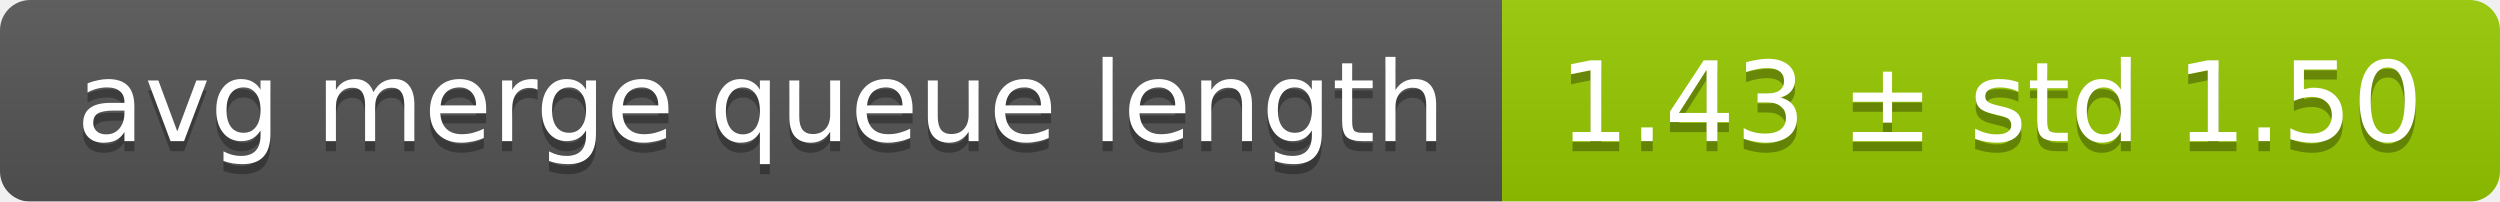
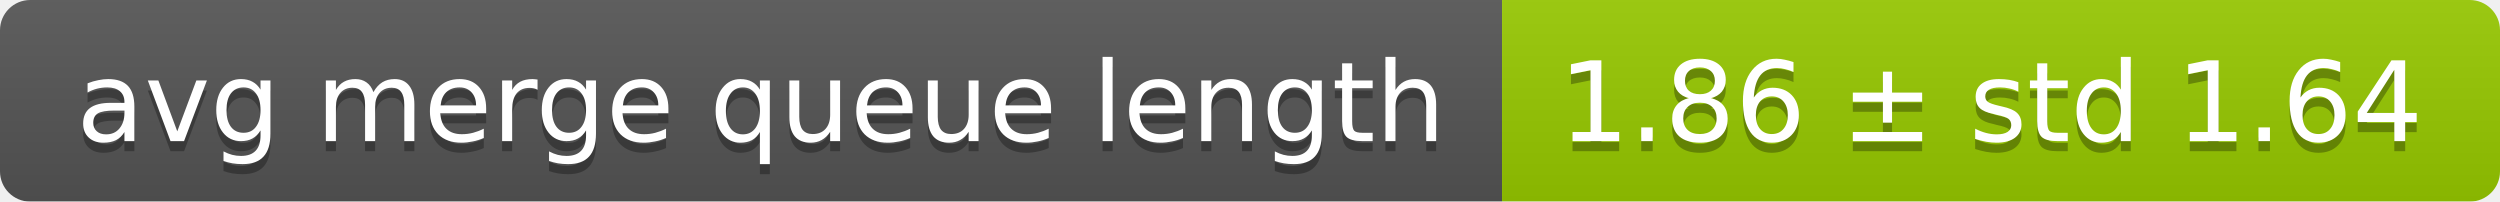
<svg xmlns="http://www.w3.org/2000/svg" width="248" height="20">
  <linearGradient id="smooth" x2="0" y2="100%">
    <stop offset="0" stop-color="#bbb" stop-opacity=".1" />
    <stop offset="1" stop-opacity=".1" />
  </linearGradient>
  <mask id="round">
    <rect width="248" height="20" rx="3" fill="#fff" />
  </mask>
  <g mask="url(#round)">
    <rect width="149" height="20" fill="#555" />
    <rect x="149" width="99" height="20" fill="#97ca00" />
    <rect width="248" height="20" fill="url(#smooth)" />
  </g>
  <g fill="#fff" text-anchor="middle" font-family="DejaVu Sans,Verdana,Geneva,sans-serif" font-size="11">
    <text x="75.5" y="15" fill="#010101" fill-opacity=".3">avg merge queue length</text>
    <text x="75.5" y="14">avg merge queue length</text>
-     <text x="197.5" y="15" fill="#010101" fill-opacity=".3">1.43 ± std 1.50</text>
-     <text x="197.5" y="14">1.43 ± std 1.50</text>
+     <text x="197.5" y="15" fill="#010101" fill-opacity=".3">1.86 ± std 1.64</text>
+     <text x="197.5" y="14">1.86 ± std 1.64</text>
  </g>
</svg>
